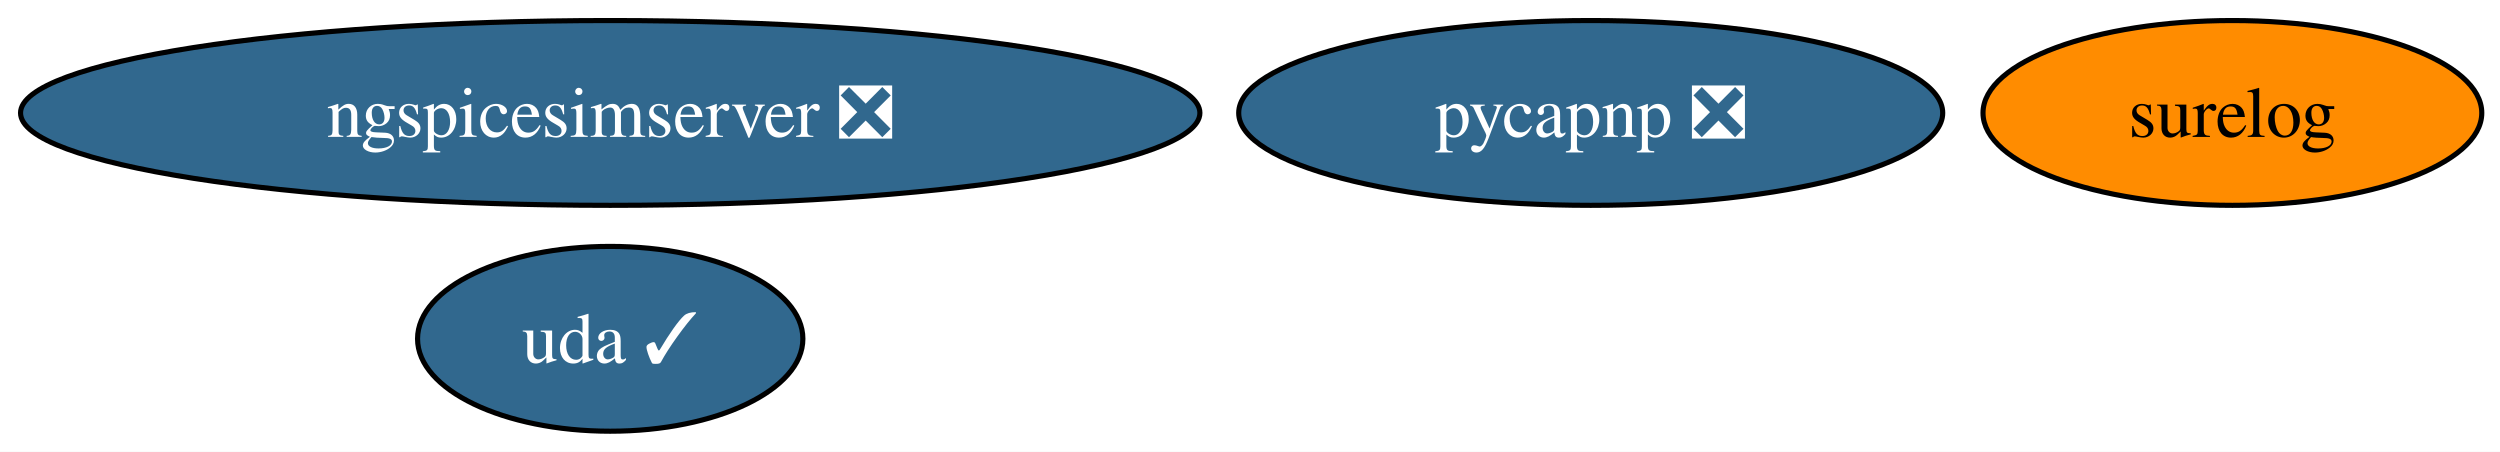
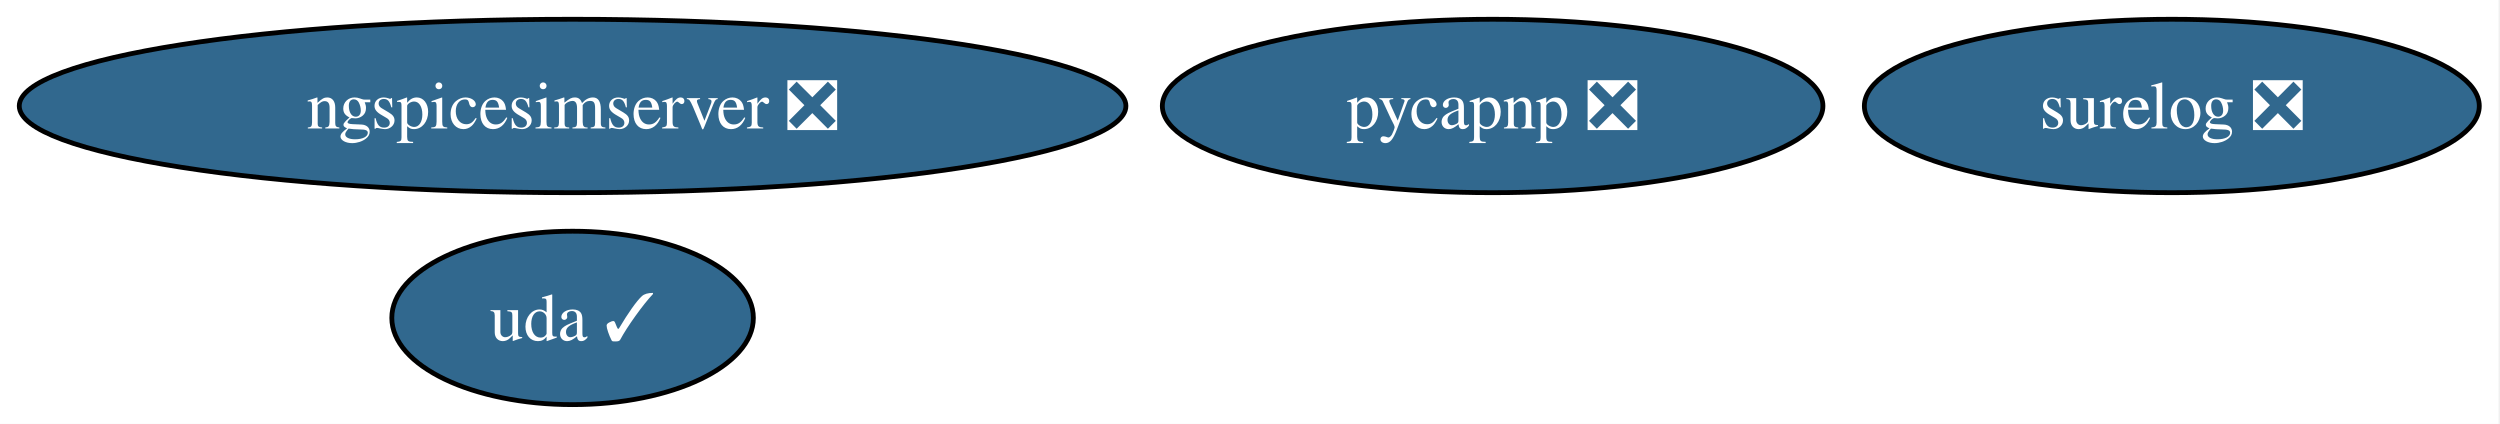
- <svg xmlns="http://www.w3.org/2000/svg" xmlns:xlink="http://www.w3.org/1999/xlink" width="487pt" height="88pt" viewBox="0.00 0.00 487.00 88.00">
+ <svg xmlns="http://www.w3.org/2000/svg" xmlns:xlink="http://www.w3.org/1999/xlink" width="519pt" height="88pt" viewBox="0.00 0.00 519.00 88.00">
  <g id="graph0" class="graph" transform="scale(1 1) rotate(0) translate(4 84)">
-     <polygon fill="white" stroke="none" points="-4,4 -4,-84 483.44,-84 483.44,4 -4,4" />
+     <polygon fill="white" stroke="none" points="-4,4 -4,-84 514.7,-84 514.7,4 -4,4" />
    <g id="node1" class="node">
      <g id="a_node1">
        <a xlink:href="https://github.com/conda-forge/pycapnp-feedstock/pull/52" xlink:title="pycapnp ❎">
          <ellipse fill="#31688e" stroke="black" cx="305.87" cy="-62" rx="68.57" ry="18" />
          <text xml:space="preserve" text-anchor="middle" x="305.87" y="-57.33" font-family="Times,serif" font-size="14.00" fill="white">pycapnp ❎</text>
        </a>
      </g>
    </g>
    <g id="node2" class="node">
      <g id="a_node2">
        <a xlink:href="https://github.com/conda-forge/ngspicesimserver-feedstock/pull/22" xlink:title="ngspicesimserver ❎">
          <ellipse fill="#31688e" stroke="black" cx="114.87" cy="-62" rx="114.87" ry="18" />
          <text xml:space="preserve" text-anchor="middle" x="114.87" y="-57.33" font-family="Times,serif" font-size="14.00" fill="white">ngspicesimserver ❎</text>
        </a>
      </g>
    </g>
    <g id="node3" class="node">
      <g id="a_node3">
-         <a xlink:href="https://github.com/conda-forge/surelog-feedstock" xlink:title="surelog">
-           <ellipse fill="#ff8c00" stroke="black" cx="430.87" cy="-62" rx="48.58" ry="18" />
-           <text xml:space="preserve" text-anchor="middle" x="430.87" y="-57.33" font-family="Times,serif" font-size="14.00">surelog</text>
+         <a xlink:href="https://github.com/conda-forge/surelog-feedstock/pull/10" xlink:title="surelog ❎">
+           <ellipse fill="#31688e" stroke="black" cx="446.87" cy="-62" rx="63.83" ry="18" />
+           <text xml:space="preserve" text-anchor="middle" x="446.87" y="-57.33" font-family="Times,serif" font-size="14.00" fill="white">surelog ❎</text>
        </a>
      </g>
    </g>
    <g id="node4" class="node">
      <g id="a_node4">
        <a xlink:href="https://github.com/conda-forge/uda-feedstock/pull/16" xlink:title="uda ✓">
          <ellipse fill="#31688e" stroke="black" cx="114.87" cy="-18" rx="37.53" ry="18" />
          <text xml:space="preserve" text-anchor="middle" x="114.87" y="-13.32" font-family="Times,serif" font-size="14.00" fill="white">uda ✓</text>
        </a>
      </g>
    </g>
  </g>
</svg>
